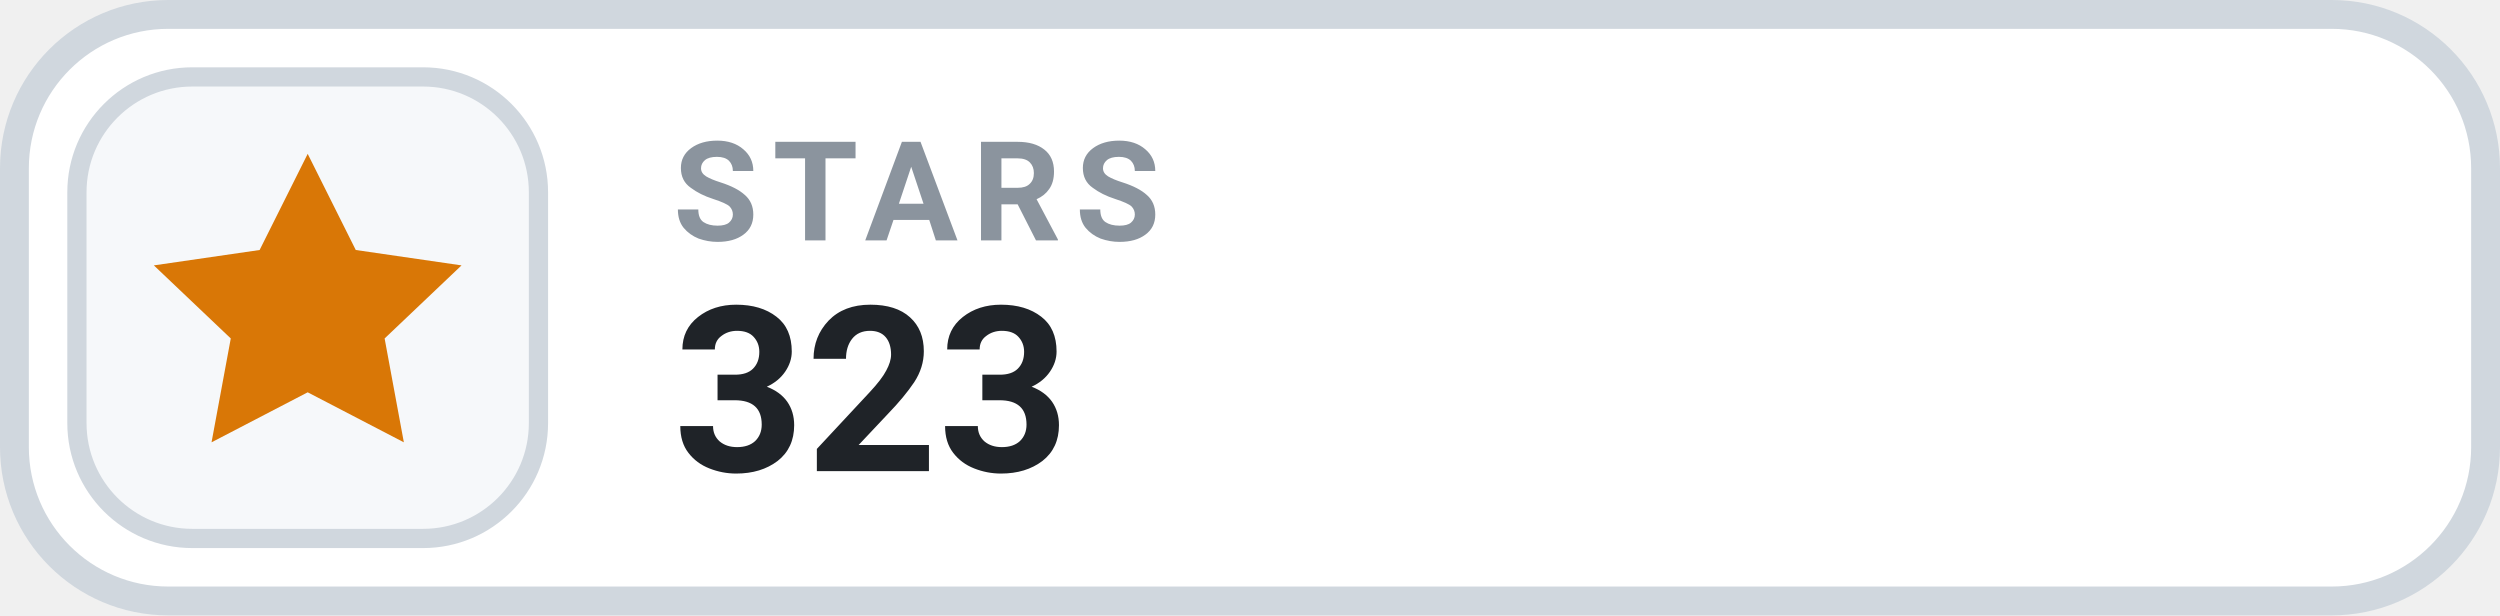
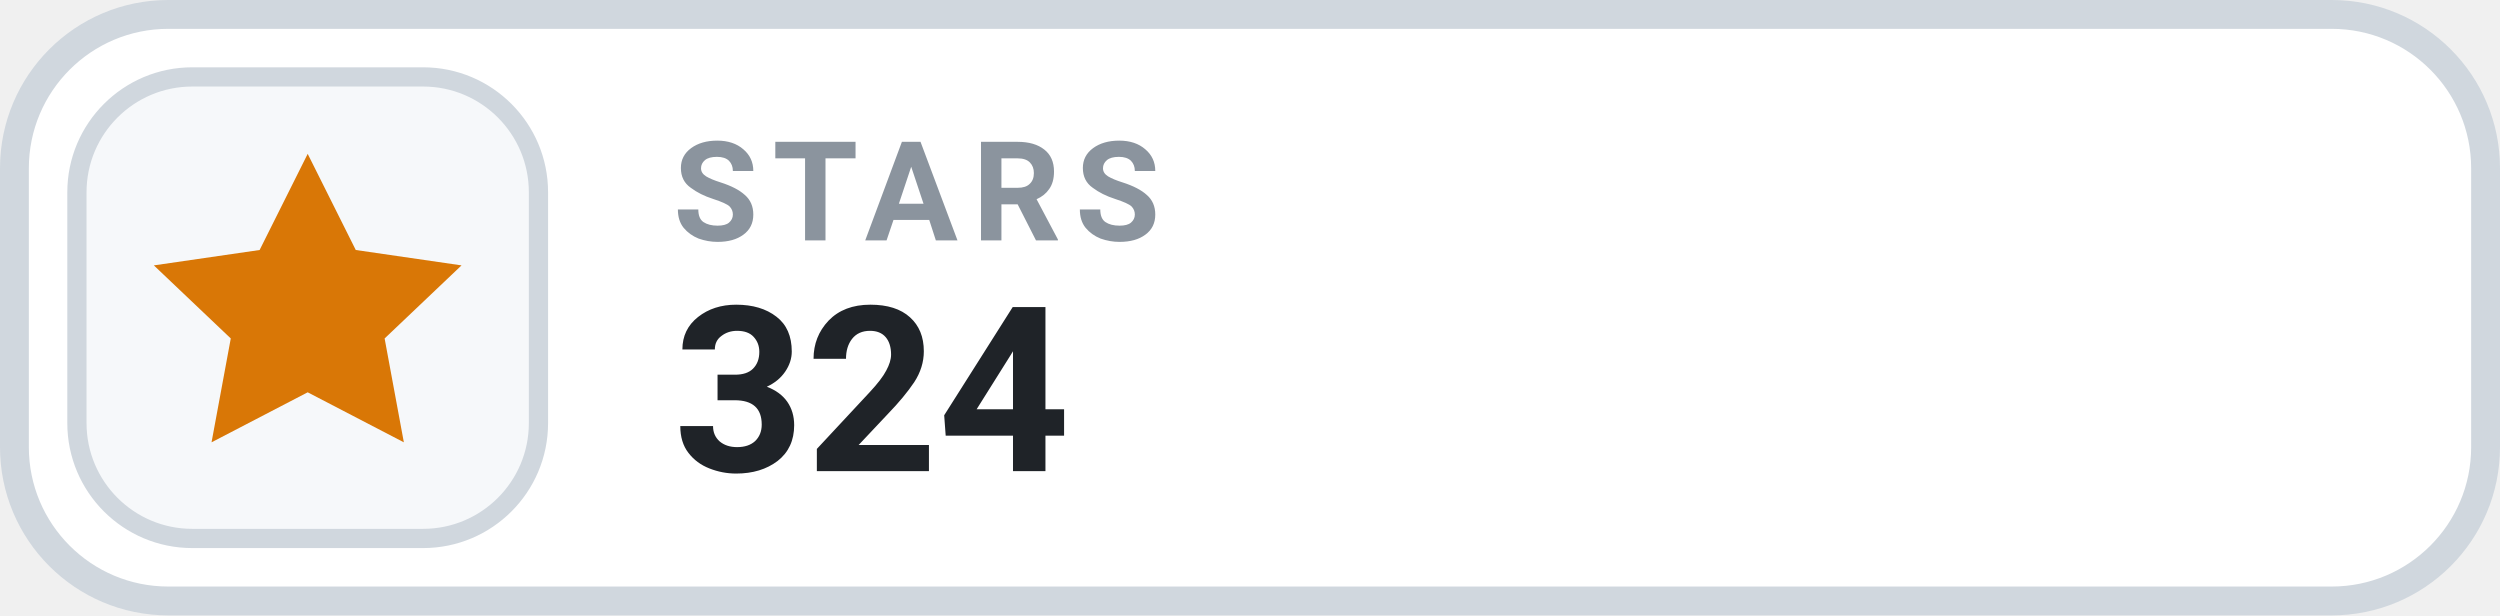
- <svg xmlns="http://www.w3.org/2000/svg" width="130" height="32" viewBox="0 0 130 32" role="img" aria-label="STARS 323">
+ <svg xmlns="http://www.w3.org/2000/svg" width="130" height="32" viewBox="0 0 130 32" role="img" aria-label="STARS 324">
  <rect x=".75" y=".75" width="128.5" height="30.5" rx="8" fill="#FFFFFF" stroke="#D0D7DE" stroke-width="1.5" />
  <rect x="4" y="4" width="24" height="24" rx="6" fill="#F6F8FA" stroke="#D0D7DE" stroke-width="1" />
  <g transform="translate(16 16)" style="color:#D97706;">
    <path d="M0 -8 l2.5 5 5.5 .8 -4 3.8 1 5.4 -5 -2.6 -5 2.6 1 -5.4 -4 -3.8 5.5 -.8 Z" fill="currentColor" />
  </g>
  <text x="35" y="12.5" fill="#8B949E" font-family="-apple-system,BlinkMacSystemFont,'Segoe UI',Roboto,Helvetica,Arial,sans-serif" font-size="7.2" font-weight="700" letter-spacing=".75">STARS</text>
-   <text x="35" y="24.5" fill="#1F2328" font-family="-apple-system,BlinkMacSystemFont,'Segoe UI',Roboto,Helvetica,Arial,sans-serif" font-size="12" font-weight="700">323</text>
+   <text x="35" y="24.5" fill="#1F2328" font-family="-apple-system,BlinkMacSystemFont,'Segoe UI',Roboto,Helvetica,Arial,sans-serif" font-size="12" font-weight="700">324</text>
</svg>
